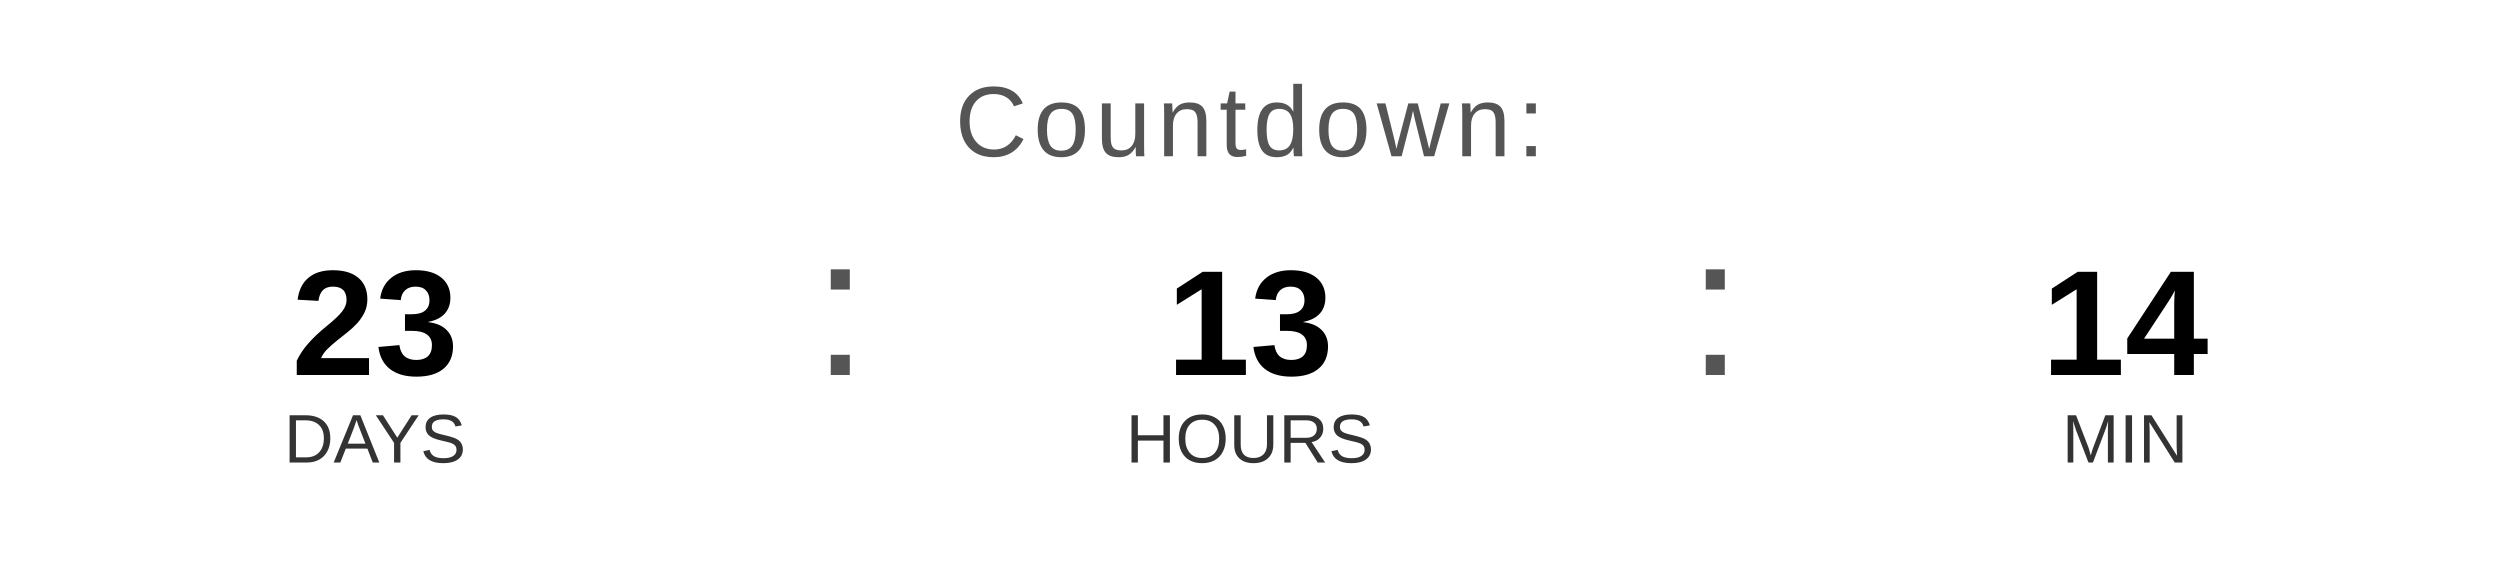
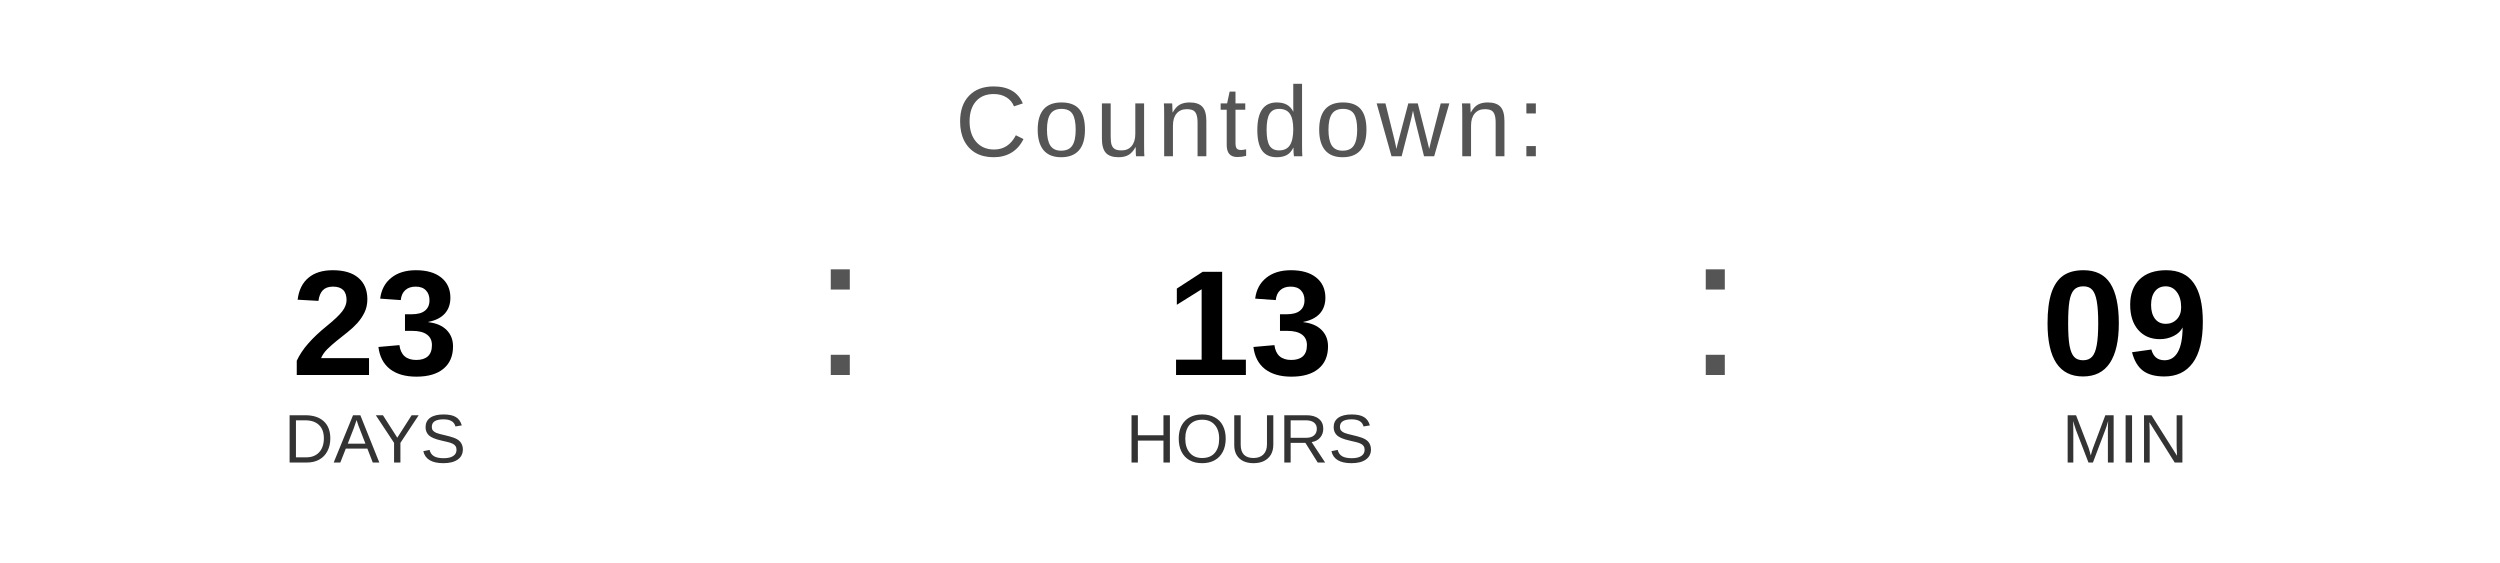
<svg xmlns="http://www.w3.org/2000/svg" width="400" height="90" viewBox="0 0 400 90">
  <text x="200" y="25" font-family="Arial, Helvetica, sans-serif" font-size="16" fill="#555555" text-anchor="middle" letter-spacing="1">
    Countdown:
  </text>
  <text x="60" y="60" font-family="Arial, Helvetica, sans-serif" font-size="24" font-weight="bold" fill="#000000" text-anchor="middle">23</text>
  <text x="60" y="74" font-family="Arial, Helvetica, sans-serif" font-size="11" fill="#333333" text-anchor="middle">DAYS</text>
  <text x="130" y="60" font-family="Arial, sans-serif" font-size="32" fill="#555555">:</text>
  <text x="200" y="60" font-family="Arial, Helvetica, sans-serif" font-size="24" font-weight="bold" fill="#000000" text-anchor="middle">13</text>
  <text x="200" y="74" font-family="Arial, Helvetica, sans-serif" font-size="11" fill="#333333" text-anchor="middle">HOURS</text>
  <text x="270" y="60" font-family="Arial, sans-serif" font-size="32" fill="#555555">:</text>
-   <text x="340" y="60" font-family="Arial, Helvetica, sans-serif" font-size="24" font-weight="bold" fill="#000000" text-anchor="middle">14</text>
+   <text x="340" y="60" font-family="Arial, Helvetica, sans-serif" font-size="24" font-weight="bold" fill="#000000" text-anchor="middle">09</text>
  <text x="340" y="74" font-family="Arial, Helvetica, sans-serif" font-size="11" fill="#333333" text-anchor="middle">MIN</text>
</svg>
